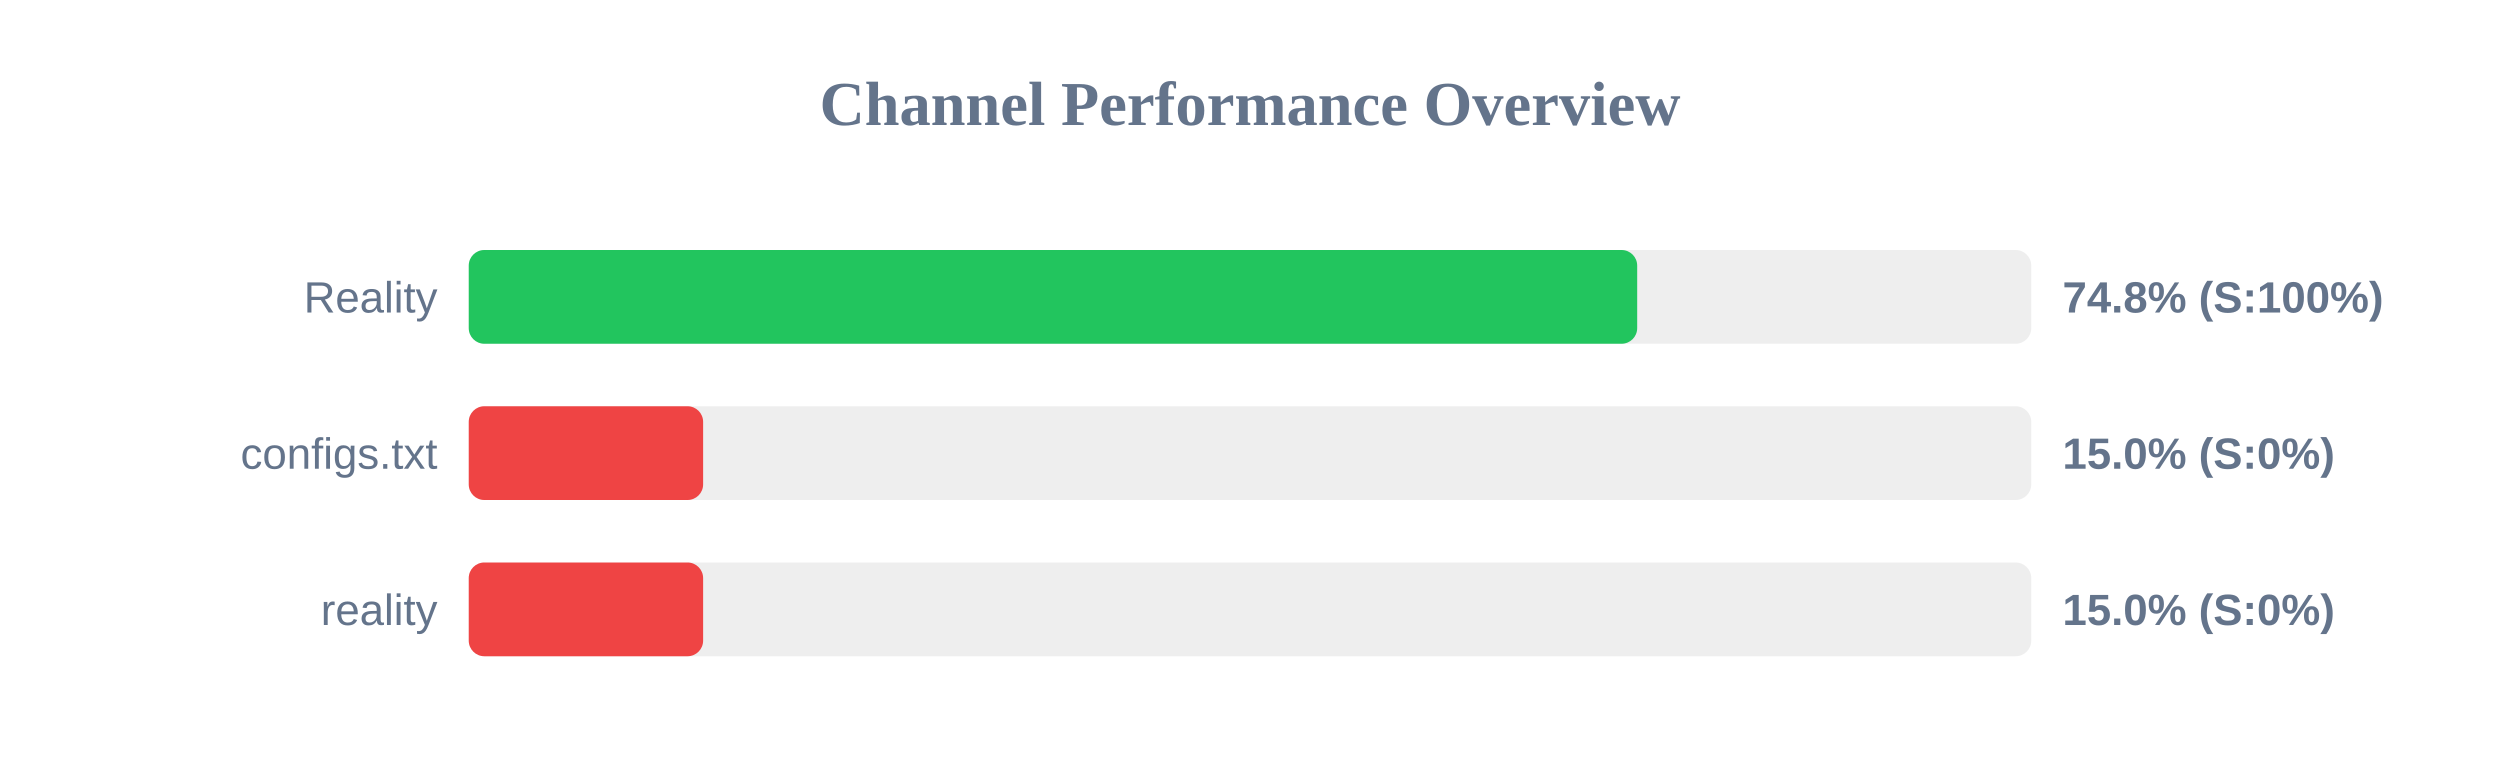
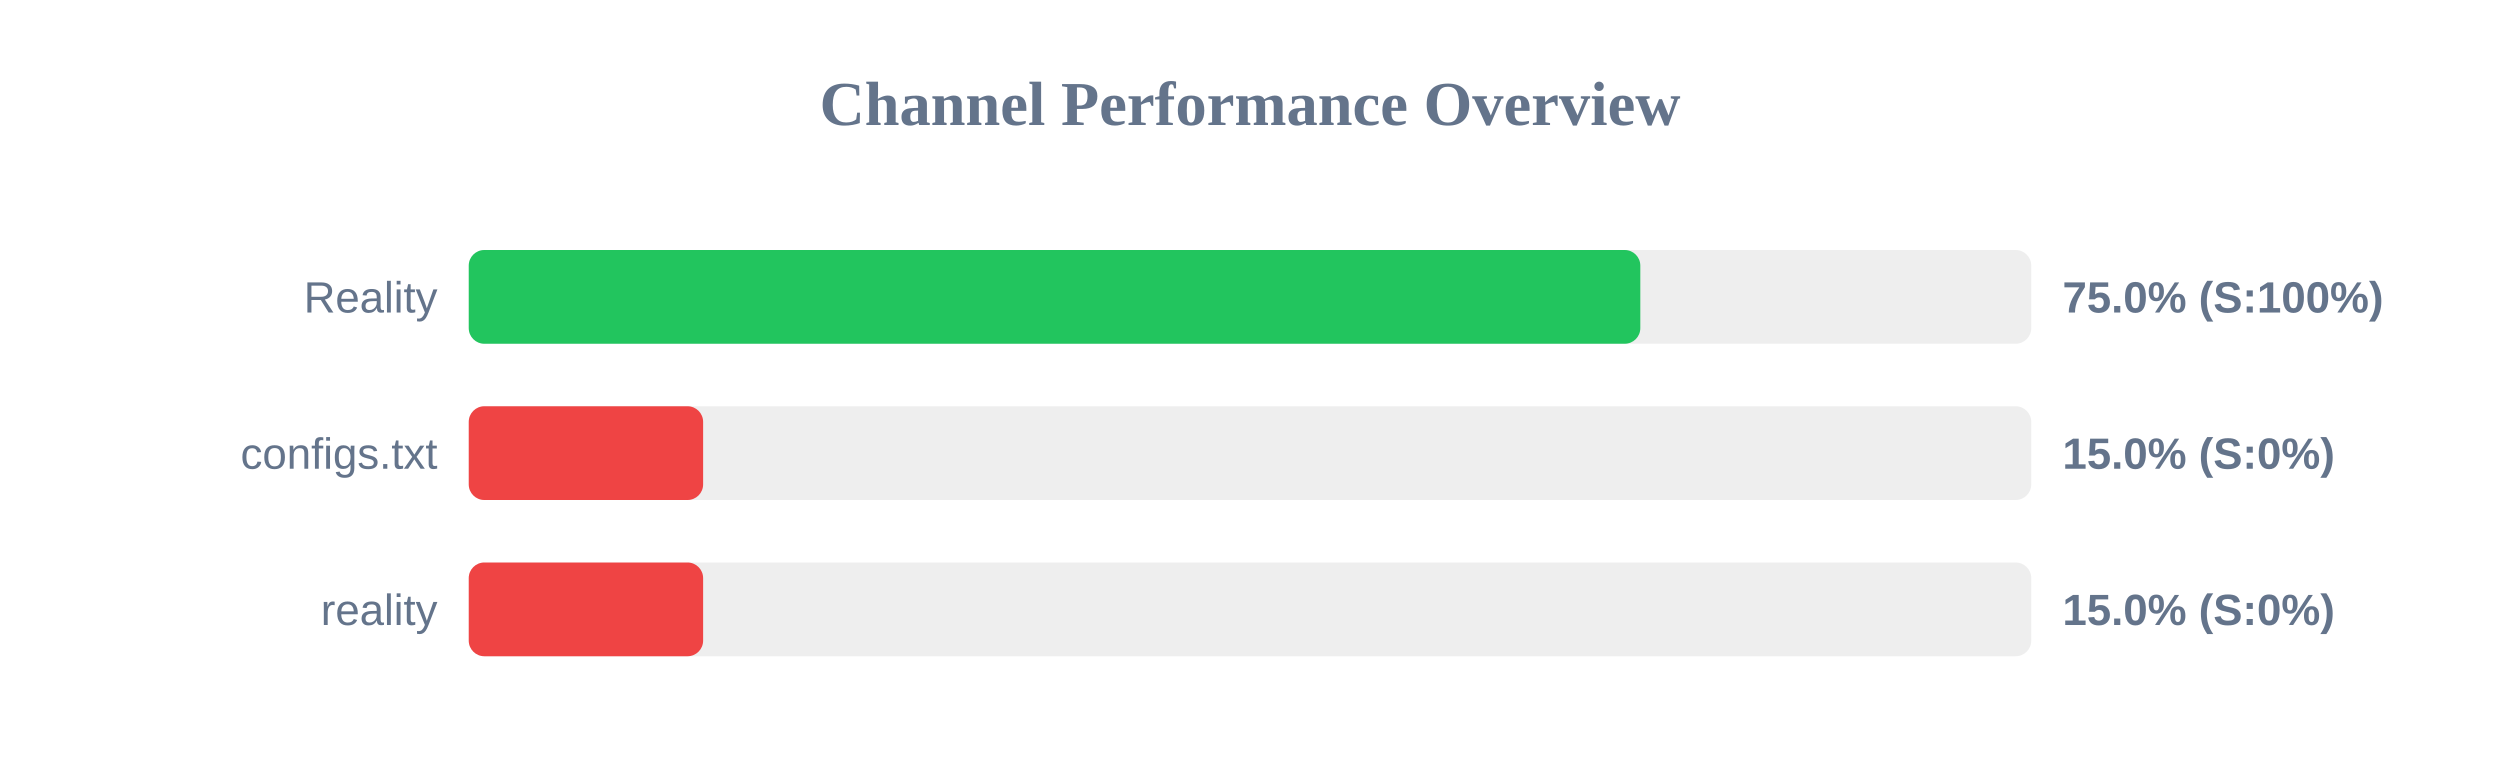
<svg xmlns="http://www.w3.org/2000/svg" width="800" height="250" version="1.1">
  <style>
        .row { font: 14px Arial; fill: #64748b; }
        .score { font: bold 14px Arial; fill: #64748b; }
    </style>
  <text x="400" y="40" text-anchor="middle" font-size="20px" font-weight="bold" fill="#64748b">Channel Performance Overview</text>
  <rect x="150" y="80" width="500" height="30" fill="#eee" rx="5" />
-   <rect x="150" y="80" width="373.9" height="30" fill="#22c55e" rx="5" />
+   <rect x="150" y="80" width="374.9" height="30" fill="#22c55e" rx="5" />
  <text x="140" y="100" text-anchor="end" class="row">Reality</text>
-   <text x="660" y="100" text-anchor="start" class="score">74.8% (S:100%)</text>
+   <text x="660" y="100" text-anchor="start" class="score">75.0% (S:100%)</text>
  <rect x="150" y="130" width="500" height="30" fill="#eee" rx="5" />
  <rect x="150" y="130" width="75.0" height="30" fill="#ef4444" rx="5" />
  <text x="140" y="150" text-anchor="end" class="row">configs.txt</text>
  <text x="660" y="150" text-anchor="start" class="score">15.0% (S:0%)</text>
  <rect x="150" y="180" width="500" height="30" fill="#eee" rx="5" />
  <rect x="150" y="180" width="75.0" height="30" fill="#ef4444" rx="5" />
  <text x="140" y="200" text-anchor="end" class="row">reality</text>
  <text x="660" y="200" text-anchor="start" class="score">15.0% (S:0%)</text>
</svg>
